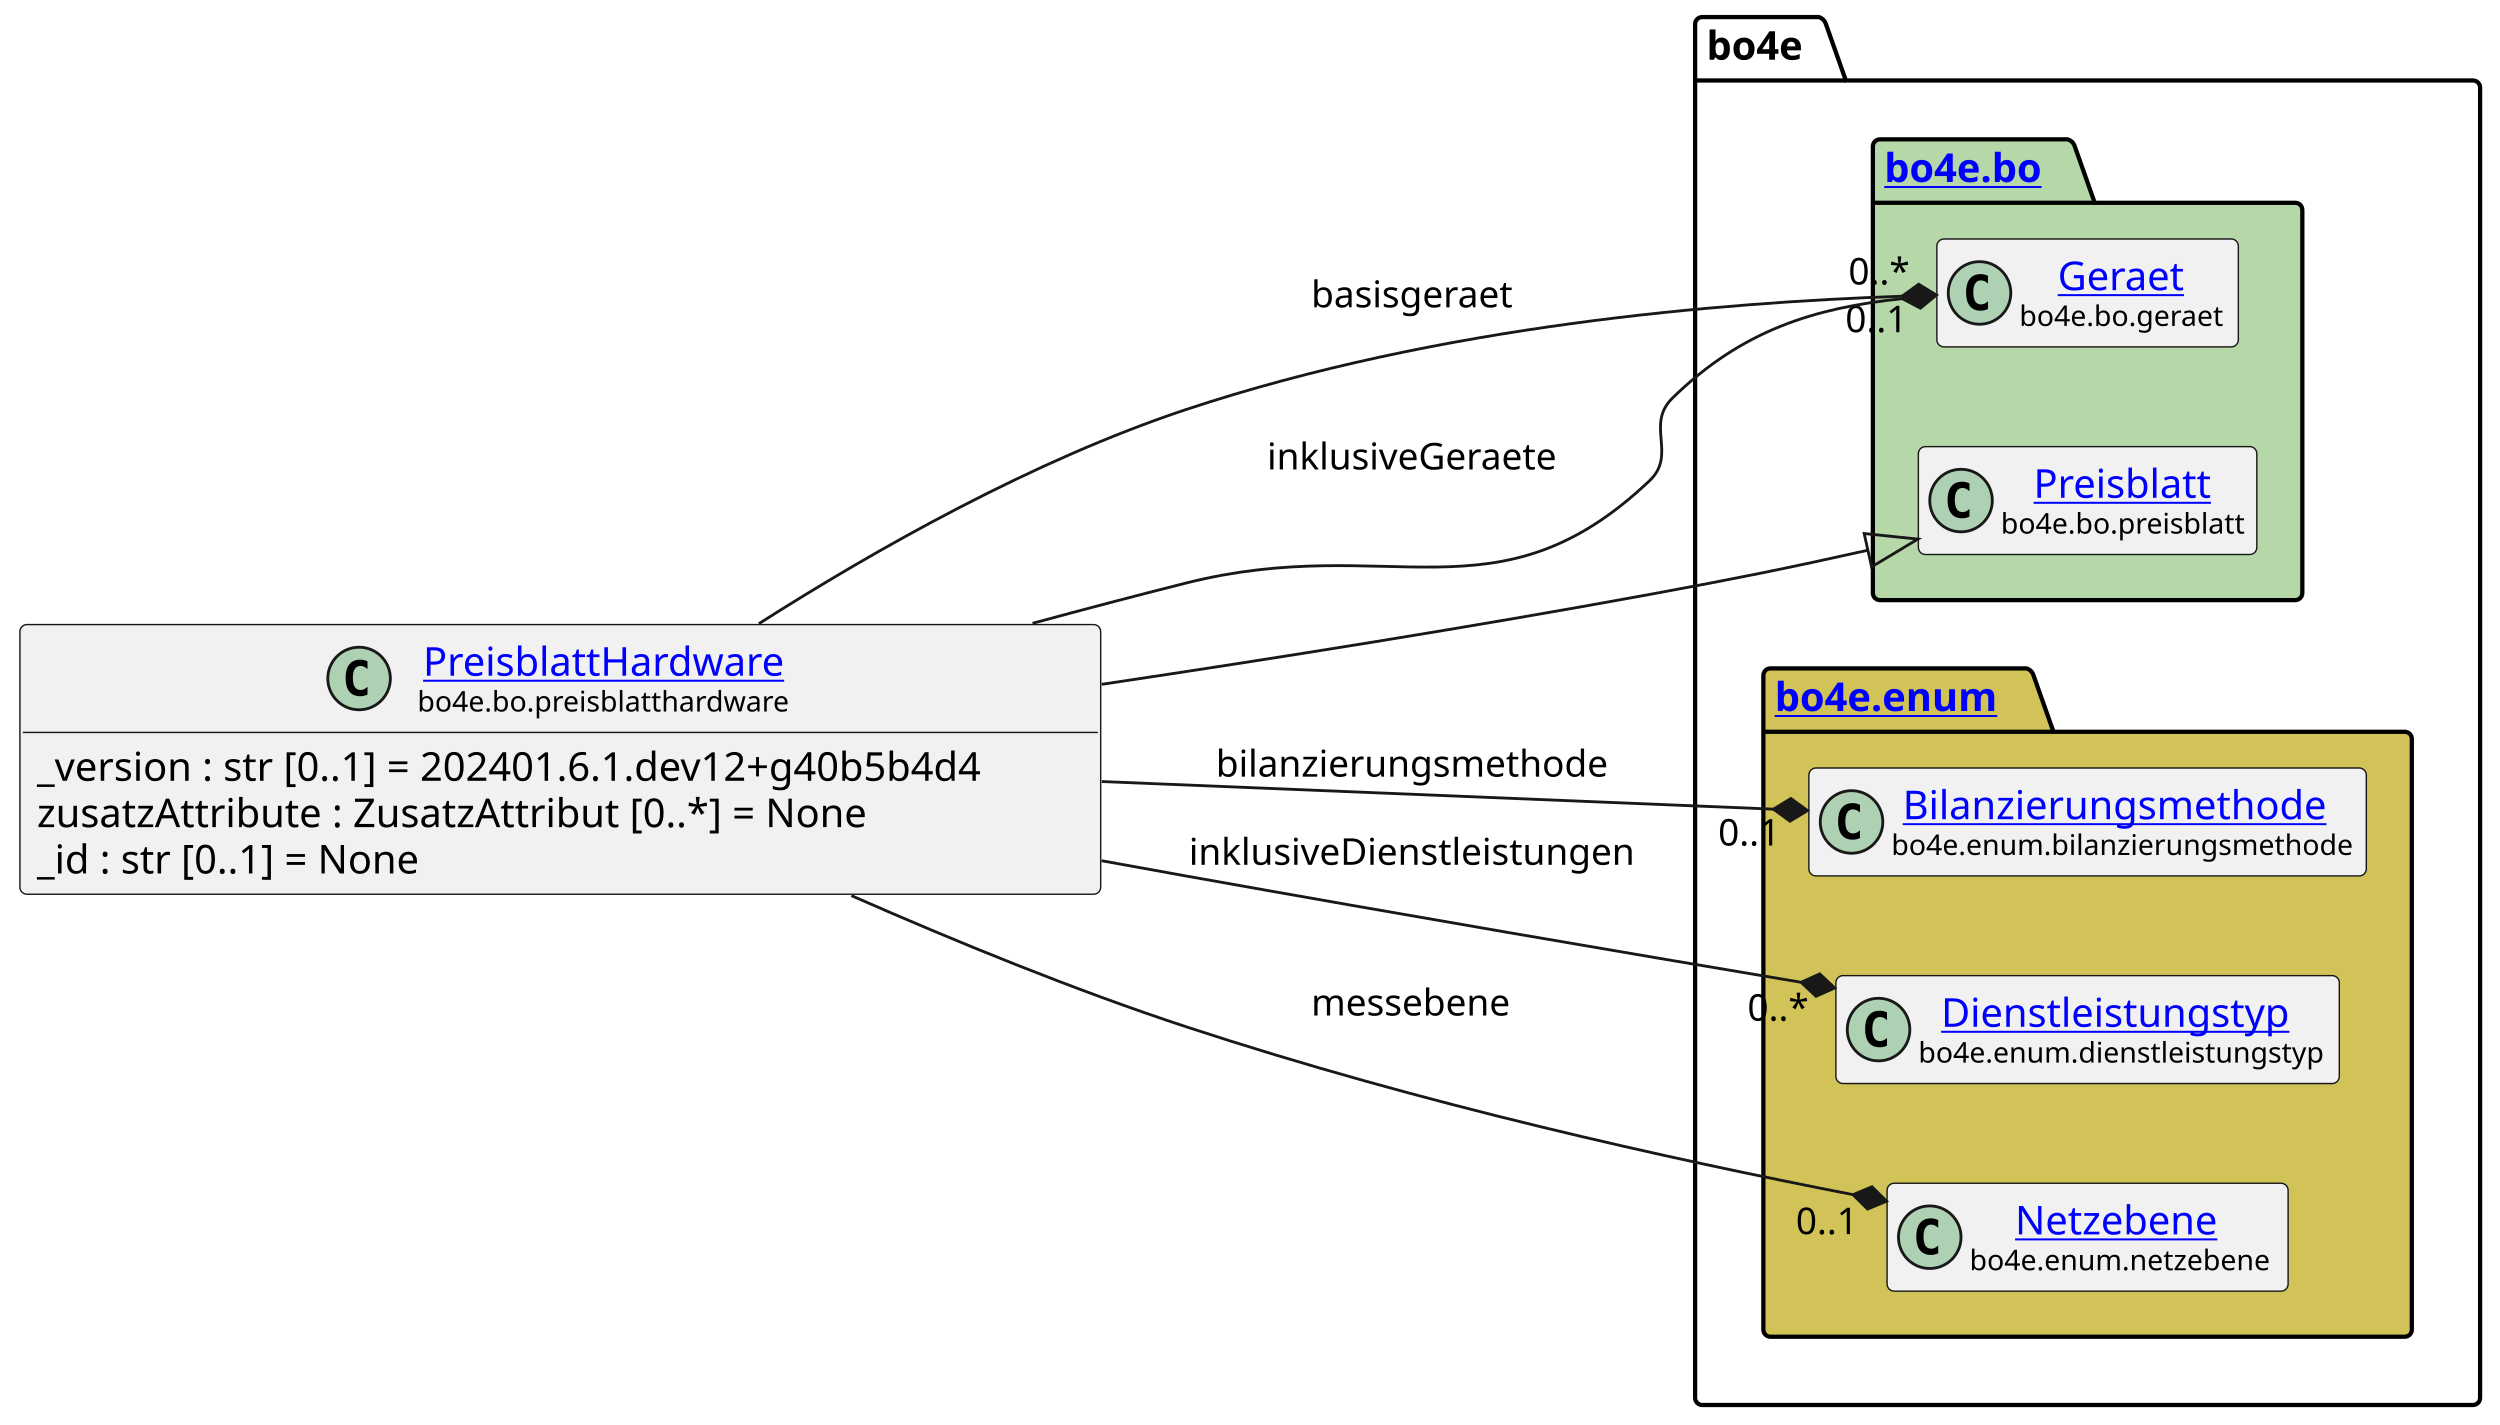
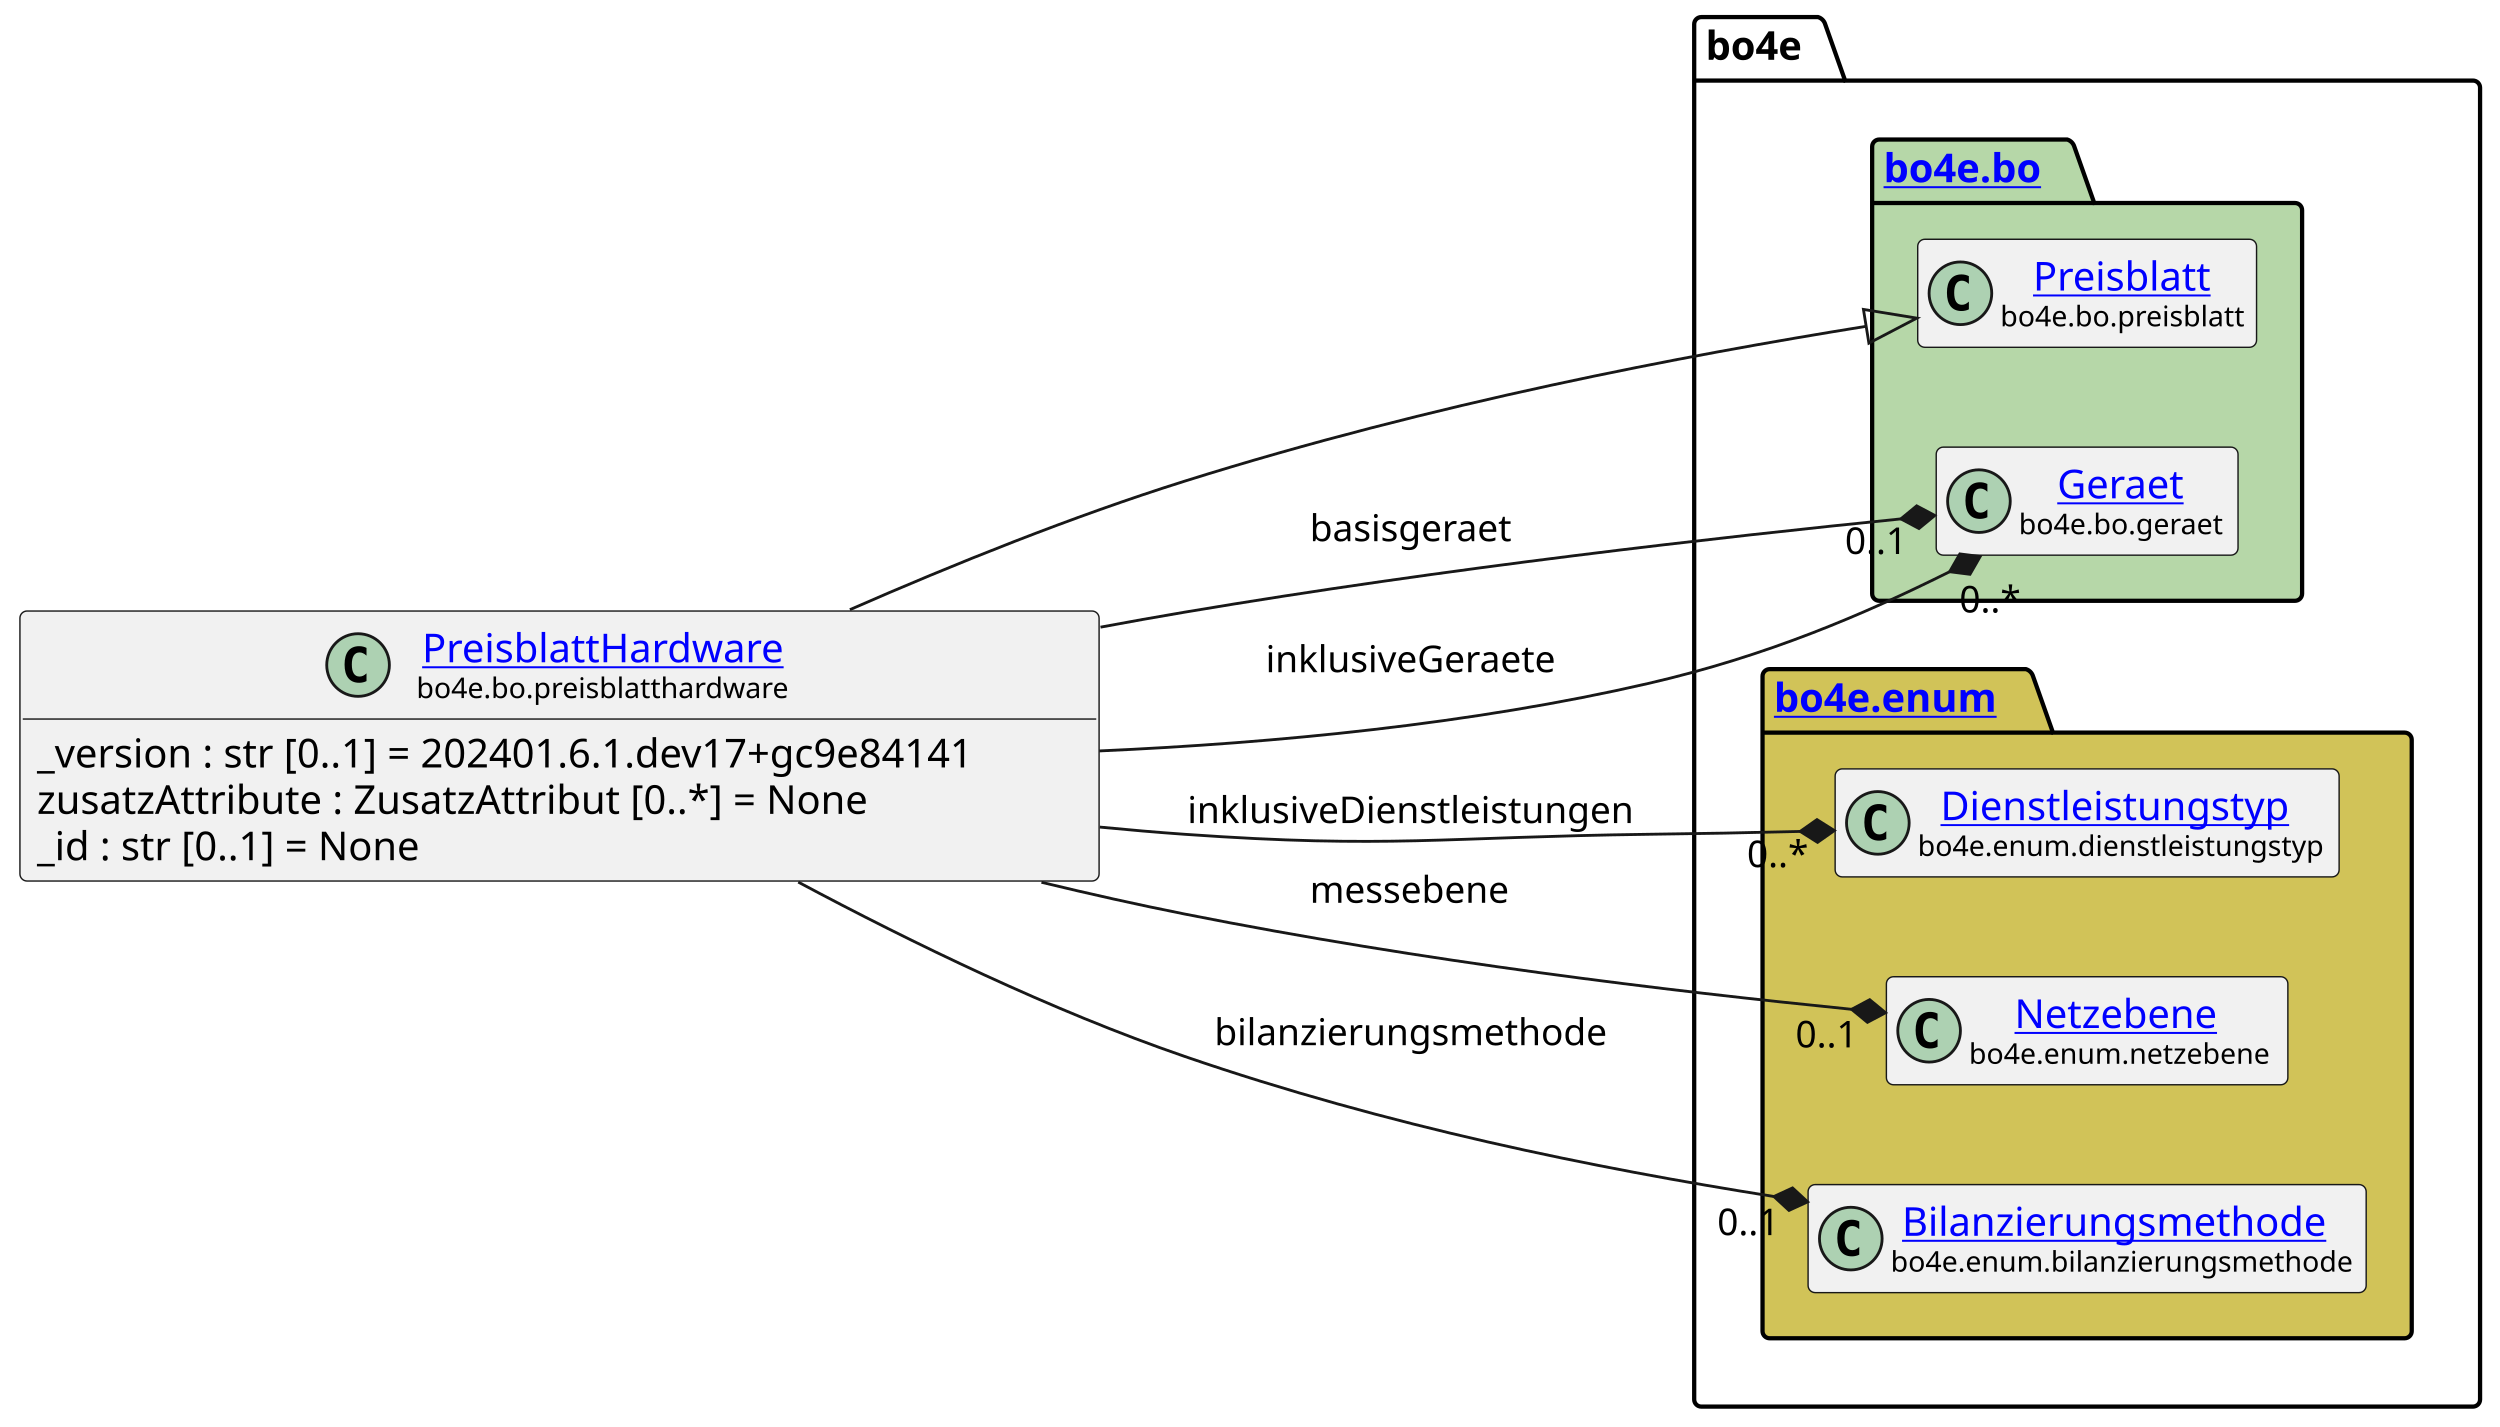
- <svg xmlns="http://www.w3.org/2000/svg" xmlns:xlink="http://www.w3.org/1999/xlink" contentStyleType="text/css" height="501px" preserveAspectRatio="none" style="width:879px;height:501px;background:#FFFFFF;" version="1.1" viewBox="0 0 879 501" width="879px" zoomAndPan="magnify">
+ <svg xmlns="http://www.w3.org/2000/svg" xmlns:xlink="http://www.w3.org/1999/xlink" contentStyleType="text/css" height="501px" preserveAspectRatio="none" style="width:878px;height:501px;background:#FFFFFF;" version="1.1" viewBox="0 0 878 501" width="878px" zoomAndPan="magnify">
  <defs />
  <g>
    <g id="cluster_bo4e">
-       <path d="M598.5,6 L639.5,6 A3.75,3.75 0 0 1 642,8.5 L649,28.297 L869.5,28.297 A2.5,2.5 0 0 1 872,30.797 L872,491.5 A2.5,2.5 0 0 1 869.5,494 L598.5,494 A2.5,2.5 0 0 1 596,491.5 L596,8.5 A2.5,2.5 0 0 1 598.5,6 " fill="none" style="stroke:#000000;stroke-width:1.5;" />
-       <line style="stroke:#000000;stroke-width:1.5;" x1="596" x2="649" y1="28.297" y2="28.297" />
-       <text fill="#000000" font-family="sans-serif" font-size="14" font-weight="bold" lengthAdjust="spacing" textLength="40" x="600" y="20.995">bo4e</text>
+       <path d="M597.5,6 L638.5,6 A3.75,3.75 0 0 1 641,8.5 L648,28.297 L868.5,28.297 A2.5,2.5 0 0 1 871,30.797 L871,491.5 A2.5,2.5 0 0 1 868.5,494 L597.5,494 A2.5,2.5 0 0 1 595,491.5 L595,8.5 A2.5,2.5 0 0 1 597.5,6 " fill="none" style="stroke:#000000;stroke-width:1.5;" />
+       <line style="stroke:#000000;stroke-width:1.5;" x1="595" x2="648" y1="28.297" y2="28.297" />
+       <text fill="#000000" font-family="sans-serif" font-size="14" font-weight="bold" lengthAdjust="spacing" textLength="40" x="599" y="20.995">bo4e</text>
    </g>
    <g id="cluster_bo">
-       <path d="M661,49 L727,49 A3.75,3.75 0 0 1 729.5,51.5 L736.5,71.297 L807,71.297 A2.5,2.5 0 0 1 809.5,73.797 L809.5,208.5 A2.5,2.5 0 0 1 807,211 L661,211 A2.5,2.5 0 0 1 658.5,208.5 L658.5,51.5 A2.5,2.5 0 0 1 661,49 " fill="#B6D7A8" style="stroke:#000000;stroke-width:1.5;" />
-       <line style="stroke:#000000;stroke-width:1.5;" x1="658.5" x2="736.5" y1="71.297" y2="71.297" />
+       <path d="M660,49 L726,49 A3.75,3.75 0 0 1 728.5,51.5 L735.5,71.297 L806,71.297 A2.5,2.5 0 0 1 808.5,73.797 L808.5,208.5 A2.5,2.5 0 0 1 806,211 L660,211 A2.5,2.5 0 0 1 657.5,208.5 L657.5,51.5 A2.5,2.5 0 0 1 660,49 " fill="#B6D7A8" style="stroke:#000000;stroke-width:1.5;" />
+       <line style="stroke:#000000;stroke-width:1.5;" x1="657.5" x2="735.5" y1="71.297" y2="71.297" />
      <a href="https://bo4e.github.io/BO4E-python/latest/api/bo4e.bo.html" target="_top" title="https://bo4e.github.io/BO4E-python/latest/api/bo4e.bo.html" xlink:actuate="onRequest" xlink:href="https://bo4e.github.io/BO4E-python/latest/api/bo4e.bo.html" xlink:show="new" xlink:title="https://bo4e.github.io/BO4E-python/latest/api/bo4e.bo.html" xlink:type="simple">
-         <text fill="#0000FF" font-family="sans-serif" font-size="14" font-weight="bold" lengthAdjust="spacing" text-decoration="underline" textLength="65" x="662.5" y="63.995">bo4e.bo</text>
+         <text fill="#0000FF" font-family="sans-serif" font-size="14" font-weight="bold" lengthAdjust="spacing" text-decoration="underline" textLength="65" x="661.5" y="63.995">bo4e.bo</text>
      </a>
    </g>
    <g id="cluster_enum">
-       <path d="M622.5,235 L712.5,235 A3.75,3.75 0 0 1 715,237.5 L722,257.297 L845.5,257.297 A2.5,2.5 0 0 1 848,259.797 L848,467.5 A2.5,2.5 0 0 1 845.5,470 L622.5,470 A2.5,2.5 0 0 1 620,467.5 L620,237.5 A2.5,2.5 0 0 1 622.5,235 " fill="#D1C358" style="stroke:#000000;stroke-width:1.5;" />
-       <line style="stroke:#000000;stroke-width:1.5;" x1="620" x2="722" y1="257.297" y2="257.297" />
+       <path d="M621.5,235 L711.5,235 A3.75,3.75 0 0 1 714,237.5 L721,257.297 L844.5,257.297 A2.5,2.5 0 0 1 847,259.797 L847,467.5 A2.5,2.5 0 0 1 844.5,470 L621.5,470 A2.5,2.5 0 0 1 619,467.5 L619,237.5 A2.5,2.5 0 0 1 621.5,235 " fill="#D1C358" style="stroke:#000000;stroke-width:1.5;" />
+       <line style="stroke:#000000;stroke-width:1.5;" x1="619" x2="721" y1="257.297" y2="257.297" />
      <a href="https://bo4e.github.io/BO4E-python/latest/api/bo4e.enum.html" target="_top" title="https://bo4e.github.io/BO4E-python/latest/api/bo4e.enum.html" xlink:actuate="onRequest" xlink:href="https://bo4e.github.io/BO4E-python/latest/api/bo4e.enum.html" xlink:show="new" xlink:title="https://bo4e.github.io/BO4E-python/latest/api/bo4e.enum.html" xlink:type="simple">
-         <text fill="#0000FF" font-family="sans-serif" font-size="14" font-weight="bold" lengthAdjust="spacing" text-decoration="underline" textLength="89" x="624" y="249.995">bo4e.enum</text>
+         <text fill="#0000FF" font-family="sans-serif" font-size="14" font-weight="bold" lengthAdjust="spacing" text-decoration="underline" textLength="89" x="623" y="249.995">bo4e.enum</text>
      </a>
    </g>
+     <g id="elem_Preisblatt">
+       <rect codeLine="10" fill="#F1F1F1" height="37.938" id="Preisblatt" rx="2.5" ry="2.5" style="stroke:#181818;stroke-width:0.5;" width="119" x="673.5" y="84.03" />
+       <ellipse cx="688.5" cy="102.999" fill="#ADD1B2" rx="11" ry="11" style="stroke:#181818;stroke-width:1.0;" />
+       <path d="M691.469,108.639 Q690.891,108.936 690.25,109.077 Q689.609,109.233 688.906,109.233 Q686.406,109.233 685.078,107.593 Q683.766,105.936 683.766,102.811 Q683.766,99.686 685.078,98.03 Q686.406,96.374 688.906,96.374 Q689.609,96.374 690.25,96.53 Q690.906,96.686 691.469,96.983 L691.469,99.702 Q690.844,99.124 690.25,98.858 Q689.656,98.577 689.031,98.577 Q687.688,98.577 687,99.655 Q686.312,100.718 686.312,102.811 Q686.312,104.905 687,105.983 Q687.688,107.046 689.031,107.046 Q689.656,107.046 690.25,106.78 Q690.844,106.499 691.469,105.921 L691.469,108.639 Z " fill="#000000" />
+       <a href="https://bo4e.github.io/BO4E-python/latest/api/bo4e.bo.html#bo4e.bo.preisblatt.Preisblatt" target="_top" title="https://bo4e.github.io/BO4E-python/latest/api/bo4e.bo.html#bo4e.bo.preisblatt.Preisblatt" xlink:actuate="onRequest" xlink:href="https://bo4e.github.io/BO4E-python/latest/api/bo4e.bo.html#bo4e.bo.preisblatt.Preisblatt" xlink:show="new" xlink:title="https://bo4e.github.io/BO4E-python/latest/api/bo4e.bo.html#bo4e.bo.preisblatt.Preisblatt" xlink:type="simple">
+         <text fill="#0000FF" font-family="sans-serif" font-size="14" lengthAdjust="spacing" text-decoration="underline" textLength="64" x="714" y="102.025">Preisblatt</text>
+       </a>
+       <text fill="#000000" font-family="sans-serif" font-size="10" lengthAdjust="spacing" textLength="87" x="702.5" y="114.609">bo4e.bo.preisblatt</text>
+     </g>
    <g id="elem_Geraet">
-       <rect codeLine="10" fill="#F1F1F1" height="37.938" id="Geraet" rx="2.5" ry="2.5" style="stroke:#181818;stroke-width:0.5;" width="106" x="681" y="84.03" />
-       <ellipse cx="696" cy="102.999" fill="#ADD1B2" rx="11" ry="11" style="stroke:#181818;stroke-width:1.0;" />
-       <path d="M698.969,108.639 Q698.391,108.936 697.75,109.077 Q697.109,109.233 696.406,109.233 Q693.906,109.233 692.578,107.593 Q691.266,105.936 691.266,102.811 Q691.266,99.686 692.578,98.03 Q693.906,96.374 696.406,96.374 Q697.109,96.374 697.75,96.53 Q698.406,96.686 698.969,96.983 L698.969,99.702 Q698.344,99.124 697.75,98.858 Q697.156,98.577 696.531,98.577 Q695.188,98.577 694.5,99.655 Q693.812,100.718 693.812,102.811 Q693.812,104.905 694.5,105.983 Q695.188,107.046 696.531,107.046 Q697.156,107.046 697.75,106.78 Q698.344,106.499 698.969,105.921 L698.969,108.639 Z " fill="#000000" />
+       <rect codeLine="11" fill="#F1F1F1" height="37.938" id="Geraet" rx="2.5" ry="2.5" style="stroke:#181818;stroke-width:0.5;" width="106" x="680" y="157.03" />
+       <ellipse cx="695" cy="175.999" fill="#ADD1B2" rx="11" ry="11" style="stroke:#181818;stroke-width:1.0;" />
+       <path d="M697.969,181.639 Q697.391,181.936 696.75,182.077 Q696.109,182.233 695.406,182.233 Q692.906,182.233 691.578,180.593 Q690.266,178.936 690.266,175.811 Q690.266,172.686 691.578,171.03 Q692.906,169.374 695.406,169.374 Q696.109,169.374 696.75,169.53 Q697.406,169.686 697.969,169.983 L697.969,172.702 Q697.344,172.124 696.75,171.858 Q696.156,171.577 695.531,171.577 Q694.188,171.577 693.5,172.655 Q692.812,173.718 692.812,175.811 Q692.812,177.905 693.5,178.983 Q694.188,180.046 695.531,180.046 Q696.156,180.046 696.75,179.78 Q697.344,179.499 697.969,178.921 L697.969,181.639 Z " fill="#000000" />
      <a href="https://bo4e.github.io/BO4E-python/latest/api/bo4e.bo.html#bo4e.bo.geraet.Geraet" target="_top" title="https://bo4e.github.io/BO4E-python/latest/api/bo4e.bo.html#bo4e.bo.geraet.Geraet" xlink:actuate="onRequest" xlink:href="https://bo4e.github.io/BO4E-python/latest/api/bo4e.bo.html#bo4e.bo.geraet.Geraet" xlink:show="new" xlink:title="https://bo4e.github.io/BO4E-python/latest/api/bo4e.bo.html#bo4e.bo.geraet.Geraet" xlink:type="simple">
-         <text fill="#0000FF" font-family="sans-serif" font-size="14" lengthAdjust="spacing" text-decoration="underline" textLength="47" x="723.5" y="102.025">Geraet</text>
+         <text fill="#0000FF" font-family="sans-serif" font-size="14" lengthAdjust="spacing" text-decoration="underline" textLength="47" x="722.5" y="175.025">Geraet</text>
      </a>
-       <text fill="#000000" font-family="sans-serif" font-size="10" lengthAdjust="spacing" textLength="74" x="710" y="114.609">bo4e.bo.geraet</text>
+       <text fill="#000000" font-family="sans-serif" font-size="10" lengthAdjust="spacing" textLength="74" x="709" y="187.609">bo4e.bo.geraet</text>
    </g>
-     <g id="elem_Preisblatt">
-       <rect codeLine="11" fill="#F1F1F1" height="37.938" id="Preisblatt" rx="2.5" ry="2.5" style="stroke:#181818;stroke-width:0.5;" width="119" x="674.5" y="157.03" />
-       <ellipse cx="689.5" cy="175.999" fill="#ADD1B2" rx="11" ry="11" style="stroke:#181818;stroke-width:1.0;" />
-       <path d="M692.469,181.639 Q691.891,181.936 691.25,182.077 Q690.609,182.233 689.906,182.233 Q687.406,182.233 686.078,180.593 Q684.766,178.936 684.766,175.811 Q684.766,172.686 686.078,171.03 Q687.406,169.374 689.906,169.374 Q690.609,169.374 691.25,169.53 Q691.906,169.686 692.469,169.983 L692.469,172.702 Q691.844,172.124 691.25,171.858 Q690.656,171.577 690.031,171.577 Q688.688,171.577 688,172.655 Q687.312,173.718 687.312,175.811 Q687.312,177.905 688,178.983 Q688.688,180.046 690.031,180.046 Q690.656,180.046 691.25,179.78 Q691.844,179.499 692.469,178.921 L692.469,181.639 Z " fill="#000000" />
-       <a href="https://bo4e.github.io/BO4E-python/latest/api/bo4e.bo.html#bo4e.bo.preisblatt.Preisblatt" target="_top" title="https://bo4e.github.io/BO4E-python/latest/api/bo4e.bo.html#bo4e.bo.preisblatt.Preisblatt" xlink:actuate="onRequest" xlink:href="https://bo4e.github.io/BO4E-python/latest/api/bo4e.bo.html#bo4e.bo.preisblatt.Preisblatt" xlink:show="new" xlink:title="https://bo4e.github.io/BO4E-python/latest/api/bo4e.bo.html#bo4e.bo.preisblatt.Preisblatt" xlink:type="simple">
-         <text fill="#0000FF" font-family="sans-serif" font-size="14" lengthAdjust="spacing" text-decoration="underline" textLength="64" x="715" y="175.025">Preisblatt</text>
+     <g id="elem_Dienstleistungstyp">
+       <rect codeLine="14" fill="#F1F1F1" height="37.938" id="Dienstleistungstyp" rx="2.5" ry="2.5" style="stroke:#181818;stroke-width:0.5;" width="177" x="644.5" y="270.03" />
+       <ellipse cx="659.5" cy="288.999" fill="#ADD1B2" rx="11" ry="11" style="stroke:#181818;stroke-width:1.0;" />
+       <path d="M662.469,294.639 Q661.891,294.936 661.25,295.077 Q660.609,295.233 659.906,295.233 Q657.406,295.233 656.078,293.592 Q654.766,291.936 654.766,288.811 Q654.766,285.686 656.078,284.03 Q657.406,282.374 659.906,282.374 Q660.609,282.374 661.25,282.53 Q661.906,282.686 662.469,282.983 L662.469,285.702 Q661.844,285.124 661.25,284.858 Q660.656,284.577 660.031,284.577 Q658.688,284.577 658,285.655 Q657.312,286.717 657.312,288.811 Q657.312,290.905 658,291.983 Q658.688,293.046 660.031,293.046 Q660.656,293.046 661.25,292.78 Q661.844,292.499 662.469,291.921 L662.469,294.639 Z " fill="#000000" />
+       <a href="https://bo4e.github.io/BO4E-python/latest/api/bo4e.enum.html#bo4e.enum.dienstleistungstyp.Dienstleistungstyp" target="_top" title="https://bo4e.github.io/BO4E-python/latest/api/bo4e.enum.html#bo4e.enum.dienstleistungstyp.Dienstleistungstyp" xlink:actuate="onRequest" xlink:href="https://bo4e.github.io/BO4E-python/latest/api/bo4e.enum.html#bo4e.enum.dienstleistungstyp.Dienstleistungstyp" xlink:show="new" xlink:title="https://bo4e.github.io/BO4E-python/latest/api/bo4e.enum.html#bo4e.enum.dienstleistungstyp.Dienstleistungstyp" xlink:type="simple">
+         <text fill="#0000FF" font-family="sans-serif" font-size="14" lengthAdjust="spacing" text-decoration="underline" textLength="129" x="681.5" y="288.025">Dienstleistungstyp</text>
      </a>
-       <text fill="#000000" font-family="sans-serif" font-size="10" lengthAdjust="spacing" textLength="87" x="703.5" y="187.609">bo4e.bo.preisblatt</text>
+       <text fill="#000000" font-family="sans-serif" font-size="10" lengthAdjust="spacing" textLength="145" x="673.5" y="300.609">bo4e.enum.dienstleistungstyp</text>
+     </g>
+     <g id="elem_Netzebene">
+       <rect codeLine="15" fill="#F1F1F1" height="37.938" id="Netzebene" rx="2.5" ry="2.5" style="stroke:#181818;stroke-width:0.5;" width="141" x="662.5" y="343.03" />
+       <ellipse cx="677.5" cy="361.999" fill="#ADD1B2" rx="11" ry="11" style="stroke:#181818;stroke-width:1.0;" />
+       <path d="M680.469,367.639 Q679.891,367.936 679.25,368.077 Q678.609,368.233 677.906,368.233 Q675.406,368.233 674.078,366.592 Q672.766,364.936 672.766,361.811 Q672.766,358.686 674.078,357.03 Q675.406,355.374 677.906,355.374 Q678.609,355.374 679.25,355.53 Q679.906,355.686 680.469,355.983 L680.469,358.702 Q679.844,358.124 679.25,357.858 Q678.656,357.577 678.031,357.577 Q676.688,357.577 676,358.655 Q675.312,359.717 675.312,361.811 Q675.312,363.905 676,364.983 Q676.688,366.046 678.031,366.046 Q678.656,366.046 679.25,365.78 Q679.844,365.499 680.469,364.921 L680.469,367.639 Z " fill="#000000" />
+       <a href="https://bo4e.github.io/BO4E-python/latest/api/bo4e.enum.html#bo4e.enum.netzebene.Netzebene" target="_top" title="https://bo4e.github.io/BO4E-python/latest/api/bo4e.enum.html#bo4e.enum.netzebene.Netzebene" xlink:actuate="onRequest" xlink:href="https://bo4e.github.io/BO4E-python/latest/api/bo4e.enum.html#bo4e.enum.netzebene.Netzebene" xlink:show="new" xlink:title="https://bo4e.github.io/BO4E-python/latest/api/bo4e.enum.html#bo4e.enum.netzebene.Netzebene" xlink:type="simple">
+         <text fill="#0000FF" font-family="sans-serif" font-size="14" lengthAdjust="spacing" text-decoration="underline" textLength="77" x="707.5" y="361.025">Netzebene</text>
+       </a>
+       <text fill="#000000" font-family="sans-serif" font-size="10" lengthAdjust="spacing" textLength="109" x="691.5" y="373.609">bo4e.enum.netzebene</text>
    </g>
    <g id="elem_Bilanzierungsmethode">
-       <rect codeLine="14" fill="#F1F1F1" height="37.938" id="Bilanzierungsmethode" rx="2.5" ry="2.5" style="stroke:#181818;stroke-width:0.5;" width="196" x="636" y="270.03" />
-       <ellipse cx="651" cy="288.999" fill="#ADD1B2" rx="11" ry="11" style="stroke:#181818;stroke-width:1.0;" />
-       <path d="M653.969,294.639 Q653.391,294.936 652.75,295.077 Q652.109,295.233 651.406,295.233 Q648.906,295.233 647.578,293.592 Q646.266,291.936 646.266,288.811 Q646.266,285.686 647.578,284.03 Q648.906,282.374 651.406,282.374 Q652.109,282.374 652.75,282.53 Q653.406,282.686 653.969,282.983 L653.969,285.702 Q653.344,285.124 652.75,284.858 Q652.156,284.577 651.531,284.577 Q650.188,284.577 649.5,285.655 Q648.812,286.717 648.812,288.811 Q648.812,290.905 649.5,291.983 Q650.188,293.046 651.531,293.046 Q652.156,293.046 652.75,292.78 Q653.344,292.499 653.969,291.921 L653.969,294.639 Z " fill="#000000" />
+       <rect codeLine="16" fill="#F1F1F1" height="37.938" id="Bilanzierungsmethode" rx="2.5" ry="2.5" style="stroke:#181818;stroke-width:0.5;" width="196" x="635" y="416.03" />
+       <ellipse cx="650" cy="434.999" fill="#ADD1B2" rx="11" ry="11" style="stroke:#181818;stroke-width:1.0;" />
+       <path d="M652.969,440.639 Q652.391,440.936 651.75,441.077 Q651.109,441.233 650.406,441.233 Q647.906,441.233 646.578,439.592 Q645.266,437.936 645.266,434.811 Q645.266,431.686 646.578,430.03 Q647.906,428.374 650.406,428.374 Q651.109,428.374 651.75,428.53 Q652.406,428.686 652.969,428.983 L652.969,431.702 Q652.344,431.124 651.75,430.858 Q651.156,430.577 650.531,430.577 Q649.188,430.577 648.5,431.655 Q647.812,432.717 647.812,434.811 Q647.812,436.905 648.5,437.983 Q649.188,439.046 650.531,439.046 Q651.156,439.046 651.75,438.78 Q652.344,438.499 652.969,437.921 L652.969,440.639 Z " fill="#000000" />
      <a href="https://bo4e.github.io/BO4E-python/latest/api/bo4e.enum.html#bo4e.enum.bilanzierungsmethode.Bilanzierungsmethode" target="_top" title="https://bo4e.github.io/BO4E-python/latest/api/bo4e.enum.html#bo4e.enum.bilanzierungsmethode.Bilanzierungsmethode" xlink:actuate="onRequest" xlink:href="https://bo4e.github.io/BO4E-python/latest/api/bo4e.enum.html#bo4e.enum.bilanzierungsmethode.Bilanzierungsmethode" xlink:show="new" xlink:title="https://bo4e.github.io/BO4E-python/latest/api/bo4e.enum.html#bo4e.enum.bilanzierungsmethode.Bilanzierungsmethode" xlink:type="simple">
-         <text fill="#0000FF" font-family="sans-serif" font-size="14" lengthAdjust="spacing" text-decoration="underline" textLength="156" x="669" y="288.025">Bilanzierungsmethode</text>
+         <text fill="#0000FF" font-family="sans-serif" font-size="14" lengthAdjust="spacing" text-decoration="underline" textLength="156" x="668" y="434.025">Bilanzierungsmethode</text>
      </a>
-       <text fill="#000000" font-family="sans-serif" font-size="10" lengthAdjust="spacing" textLength="164" x="665" y="300.609">bo4e.enum.bilanzierungsmethode</text>
-     </g>
-     <g id="elem_Dienstleistungstyp">
-       <rect codeLine="15" fill="#F1F1F1" height="37.938" id="Dienstleistungstyp" rx="2.5" ry="2.5" style="stroke:#181818;stroke-width:0.5;" width="177" x="645.5" y="343.03" />
-       <ellipse cx="660.5" cy="361.999" fill="#ADD1B2" rx="11" ry="11" style="stroke:#181818;stroke-width:1.0;" />
-       <path d="M663.469,367.639 Q662.891,367.936 662.25,368.077 Q661.609,368.233 660.906,368.233 Q658.406,368.233 657.078,366.592 Q655.766,364.936 655.766,361.811 Q655.766,358.686 657.078,357.03 Q658.406,355.374 660.906,355.374 Q661.609,355.374 662.25,355.53 Q662.906,355.686 663.469,355.983 L663.469,358.702 Q662.844,358.124 662.25,357.858 Q661.656,357.577 661.031,357.577 Q659.688,357.577 659,358.655 Q658.312,359.717 658.312,361.811 Q658.312,363.905 659,364.983 Q659.688,366.046 661.031,366.046 Q661.656,366.046 662.25,365.78 Q662.844,365.499 663.469,364.921 L663.469,367.639 Z " fill="#000000" />
-       <a href="https://bo4e.github.io/BO4E-python/latest/api/bo4e.enum.html#bo4e.enum.dienstleistungstyp.Dienstleistungstyp" target="_top" title="https://bo4e.github.io/BO4E-python/latest/api/bo4e.enum.html#bo4e.enum.dienstleistungstyp.Dienstleistungstyp" xlink:actuate="onRequest" xlink:href="https://bo4e.github.io/BO4E-python/latest/api/bo4e.enum.html#bo4e.enum.dienstleistungstyp.Dienstleistungstyp" xlink:show="new" xlink:title="https://bo4e.github.io/BO4E-python/latest/api/bo4e.enum.html#bo4e.enum.dienstleistungstyp.Dienstleistungstyp" xlink:type="simple">
-         <text fill="#0000FF" font-family="sans-serif" font-size="14" lengthAdjust="spacing" text-decoration="underline" textLength="129" x="682.5" y="361.025">Dienstleistungstyp</text>
-       </a>
-       <text fill="#000000" font-family="sans-serif" font-size="10" lengthAdjust="spacing" textLength="145" x="674.5" y="373.609">bo4e.enum.dienstleistungstyp</text>
-     </g>
-     <g id="elem_Netzebene">
-       <rect codeLine="16" fill="#F1F1F1" height="37.938" id="Netzebene" rx="2.5" ry="2.5" style="stroke:#181818;stroke-width:0.5;" width="141" x="663.5" y="416.03" />
-       <ellipse cx="678.5" cy="434.999" fill="#ADD1B2" rx="11" ry="11" style="stroke:#181818;stroke-width:1.0;" />
-       <path d="M681.469,440.639 Q680.891,440.936 680.25,441.077 Q679.609,441.233 678.906,441.233 Q676.406,441.233 675.078,439.592 Q673.766,437.936 673.766,434.811 Q673.766,431.686 675.078,430.03 Q676.406,428.374 678.906,428.374 Q679.609,428.374 680.25,428.53 Q680.906,428.686 681.469,428.983 L681.469,431.702 Q680.844,431.124 680.25,430.858 Q679.656,430.577 679.031,430.577 Q677.688,430.577 677,431.655 Q676.312,432.717 676.312,434.811 Q676.312,436.905 677,437.983 Q677.688,439.046 679.031,439.046 Q679.656,439.046 680.25,438.78 Q680.844,438.499 681.469,437.921 L681.469,440.639 Z " fill="#000000" />
-       <a href="https://bo4e.github.io/BO4E-python/latest/api/bo4e.enum.html#bo4e.enum.netzebene.Netzebene" target="_top" title="https://bo4e.github.io/BO4E-python/latest/api/bo4e.enum.html#bo4e.enum.netzebene.Netzebene" xlink:actuate="onRequest" xlink:href="https://bo4e.github.io/BO4E-python/latest/api/bo4e.enum.html#bo4e.enum.netzebene.Netzebene" xlink:show="new" xlink:title="https://bo4e.github.io/BO4E-python/latest/api/bo4e.enum.html#bo4e.enum.netzebene.Netzebene" xlink:type="simple">
-         <text fill="#0000FF" font-family="sans-serif" font-size="14" lengthAdjust="spacing" text-decoration="underline" textLength="77" x="708.5" y="434.025">Netzebene</text>
-       </a>
-       <text fill="#000000" font-family="sans-serif" font-size="10" lengthAdjust="spacing" textLength="109" x="692.5" y="446.609">bo4e.enum.netzebene</text>
+       <text fill="#000000" font-family="sans-serif" font-size="10" lengthAdjust="spacing" textLength="164" x="664" y="446.609">bo4e.enum.bilanzierungsmethode</text>
    </g>
    <g id="elem_PreisblattHardware">
-       <rect codeLine="3" fill="#F1F1F1" height="94.828" id="PreisblattHardware" rx="2.5" ry="2.5" style="stroke:#181818;stroke-width:0.5;" width="380" x="7" y="219.59" />
-       <ellipse cx="126.25" cy="238.559" fill="#ADD1B2" rx="11" ry="11" style="stroke:#181818;stroke-width:1.0;" />
-       <path d="M129.219,244.199 Q128.641,244.496 128,244.637 Q127.359,244.793 126.656,244.793 Q124.156,244.793 122.828,243.153 Q121.516,241.496 121.516,238.371 Q121.516,235.246 122.828,233.59 Q124.156,231.934 126.656,231.934 Q127.359,231.934 128,232.09 Q128.656,232.246 129.219,232.543 L129.219,235.262 Q128.594,234.684 128,234.418 Q127.406,234.137 126.781,234.137 Q125.438,234.137 124.75,235.215 Q124.062,236.278 124.062,238.371 Q124.062,240.465 124.75,241.543 Q125.438,242.606 126.781,242.606 Q127.406,242.606 128,242.34 Q128.594,242.059 129.219,241.481 L129.219,244.199 Z " fill="#000000" />
+       <rect codeLine="3" fill="#F1F1F1" height="94.828" id="PreisblattHardware" rx="2.5" ry="2.5" style="stroke:#181818;stroke-width:0.5;" width="379" x="7" y="214.59" />
+       <ellipse cx="125.75" cy="233.559" fill="#ADD1B2" rx="11" ry="11" style="stroke:#181818;stroke-width:1.0;" />
+       <path d="M128.719,239.199 Q128.141,239.496 127.5,239.637 Q126.859,239.793 126.156,239.793 Q123.656,239.793 122.328,238.153 Q121.016,236.496 121.016,233.371 Q121.016,230.246 122.328,228.59 Q123.656,226.934 126.156,226.934 Q126.859,226.934 127.5,227.09 Q128.156,227.246 128.719,227.543 L128.719,230.262 Q128.094,229.684 127.5,229.418 Q126.906,229.137 126.281,229.137 Q124.938,229.137 124.25,230.215 Q123.562,231.278 123.562,233.371 Q123.562,235.465 124.25,236.543 Q124.938,237.606 126.281,237.606 Q126.906,237.606 127.5,237.34 Q128.094,237.059 128.719,236.481 L128.719,239.199 Z " fill="#000000" />
      <a href="https://bo4e.github.io/BO4E-python/latest/api/bo4e.bo.html#bo4e.bo.preisblatthardware.PreisblattHardware" target="_top" title="https://bo4e.github.io/BO4E-python/latest/api/bo4e.bo.html#bo4e.bo.preisblatthardware.PreisblattHardware" xlink:actuate="onRequest" xlink:href="https://bo4e.github.io/BO4E-python/latest/api/bo4e.bo.html#bo4e.bo.preisblatthardware.PreisblattHardware" xlink:show="new" xlink:title="https://bo4e.github.io/BO4E-python/latest/api/bo4e.bo.html#bo4e.bo.preisblatthardware.PreisblattHardware" xlink:type="simple">
-         <text fill="#0000FF" font-family="sans-serif" font-size="14" lengthAdjust="spacing" text-decoration="underline" textLength="129" x="148.75" y="237.585">PreisblattHardware</text>
+         <text fill="#0000FF" font-family="sans-serif" font-size="14" lengthAdjust="spacing" text-decoration="underline" textLength="129" x="148.25" y="232.585">PreisblattHardware</text>
      </a>
-       <text fill="#000000" font-family="sans-serif" font-size="10" lengthAdjust="spacing" textLength="133" x="146.75" y="250.169">bo4e.bo.preisblatthardware</text>
-       <line style="stroke:#181818;stroke-width:0.5;" x1="8" x2="386" y1="257.527" y2="257.527" />
-       <text fill="#000000" font-family="sans-serif" font-size="14" lengthAdjust="spacing" textLength="368" x="13" y="274.523">_version : str [0..1] = 202401.6.1.dev12+g40b5b4d4</text>
-       <text fill="#000000" font-family="sans-serif" font-size="14" lengthAdjust="spacing" textLength="311" x="13" y="290.82">zusatzAttribute : ZusatzAttribut [0..*] = None</text>
-       <text fill="#000000" font-family="sans-serif" font-size="14" lengthAdjust="spacing" textLength="147" x="13" y="307.116">_id : str [0..1] = None</text>
+       <text fill="#000000" font-family="sans-serif" font-size="10" lengthAdjust="spacing" textLength="133" x="146.25" y="245.169">bo4e.bo.preisblatthardware</text>
+       <line style="stroke:#181818;stroke-width:0.5;" x1="8" x2="385" y1="252.528" y2="252.528" />
+       <text fill="#000000" font-family="sans-serif" font-size="14" lengthAdjust="spacing" textLength="367" x="13" y="269.523">_version : str [0..1] = 202401.6.1.dev17+gc9e84141</text>
+       <text fill="#000000" font-family="sans-serif" font-size="14" lengthAdjust="spacing" textLength="311" x="13" y="285.82">zusatzAttribute : ZusatzAttribut [0..*] = None</text>
+       <text fill="#000000" font-family="sans-serif" font-size="14" lengthAdjust="spacing" textLength="147" x="13" y="302.116">_id : str [0..1] = None</text>
    </g>
    <g id="link_PreisblattHardware_Preisblatt">
-       <path codeLine="19" d="M387.34,240.61 C448.92,231.4 517.49,220.48 580,209 C611.27,203.26 628.351,199.786 656.751,193.456 " fill="none" id="PreisblattHardware-to-Preisblatt" style="stroke:#181818;stroke-width:1.0;" />
-       <polygon fill="none" points="674.32,189.54,655.446,187.6,658.056,199.312,674.32,189.54" style="stroke:#181818;stroke-width:1.0;" />
+       <path codeLine="19" d="M298.48,214.12 C334.93,198.15 376.76,181.32 416,169 C503.83,141.43 591.269,124.935 655.399,114.595 " fill="none" id="PreisblattHardware-to-Preisblatt" style="stroke:#181818;stroke-width:1.0;" />
+       <polygon fill="none" points="673.17,111.73,654.444,108.672,656.355,120.519,673.17,111.73" style="stroke:#181818;stroke-width:1.0;" />
    </g>
    <g id="link_PreisblattHardware_Bilanzierungsmethode">
-       <path codeLine="20" d="M387.37,274.79 C471.24,278.24 554.34,281.658 623.53,284.498 " fill="none" id="PreisblattHardware-to-Bilanzierungsmethode" style="stroke:#181818;stroke-width:1.0;" />
-       <polygon fill="#181818" points="635.52,284.99,629.689,280.747,623.53,284.498,629.361,288.741,635.52,284.99" style="stroke:#181818;stroke-width:1.0;" />
-       <text fill="#000000" font-family="sans-serif" font-size="13" lengthAdjust="spacing" textLength="142" x="427.5" y="273.067">bilanzierungsmethode</text>
-       <text fill="#000000" font-family="sans-serif" font-size="13" lengthAdjust="spacing" textLength="24" x="604.097" y="297.296">0..1</text>
+       <path codeLine="20" d="M280.35,309.79 C320.28,331.13 369.5,355.01 416,371 C487.46,395.58 559.578,410.15 622.988,420.21 " fill="none" id="PreisblattHardware-to-Bilanzierungsmethode" style="stroke:#181818;stroke-width:1.0;" />
+       <polygon fill="#181818" points="634.84,422.09,629.541,417.199,622.988,420.21,628.287,425.1,634.84,422.09" style="stroke:#181818;stroke-width:1.0;" />
+       <text fill="#000000" font-family="sans-serif" font-size="13" lengthAdjust="spacing" textLength="142" x="426.5" y="367.067">bilanzierungsmethode</text>
+       <text fill="#000000" font-family="sans-serif" font-size="13" lengthAdjust="spacing" textLength="24" x="603.094" y="433.781">0..1</text>
    </g>
    <g id="link_PreisblattHardware_Netzebene">
-       <path codeLine="21" d="M299.35,314.9 C335.89,330.99 377.79,348.11 417,361 C500.1,388.33 586.842,407.434 651.522,420.044 " fill="none" id="PreisblattHardware-to-Netzebene" style="stroke:#181818;stroke-width:1.0;" />
-       <polygon fill="#181818" points="663.3,422.34,658.176,417.266,651.522,420.044,656.645,425.118,663.3,422.34" style="stroke:#181818;stroke-width:1.0;" />
-       <text fill="#000000" font-family="sans-serif" font-size="13" lengthAdjust="spacing" textLength="75" x="461" y="357.067">messebene</text>
-       <text fill="#000000" font-family="sans-serif" font-size="13" lengthAdjust="spacing" textLength="24" x="631.418" y="433.921">0..1</text>
+       <path codeLine="21" d="M365.76,309.86 C382.66,313.94 399.62,317.74 416,321 C499.96,337.7 585.95,347.999 650.27,354.469 " fill="none" id="PreisblattHardware-to-Netzebene" style="stroke:#181818;stroke-width:1.0;" />
+       <polygon fill="#181818" points="662.21,355.67,656.64,351.09,650.27,354.469,655.84,359.049,662.21,355.67" style="stroke:#181818;stroke-width:1.0;" />
+       <text fill="#000000" font-family="sans-serif" font-size="13" lengthAdjust="spacing" textLength="75" x="460" y="317.067">messebene</text>
+       <text fill="#000000" font-family="sans-serif" font-size="13" lengthAdjust="spacing" textLength="24" x="630.578" y="367.851">0..1</text>
    </g>
    <g id="link_PreisblattHardware_Geraet">
-       <path codeLine="22" d="M266.8,219.3 C308.42,192.81 363.61,161.72 417,144 C506.52,114.3 604.977,106.393 668.768,104.143 " fill="none" id="PreisblattHardware-to-Geraet" style="stroke:#181818;stroke-width:1.0;" />
-       <polygon fill="#181818" points="680.76,103.72,674.623,99.934,668.768,104.143,674.905,107.929,680.76,103.72" style="stroke:#181818;stroke-width:1.0;" />
-       <text fill="#000000" font-family="sans-serif" font-size="13" lengthAdjust="spacing" textLength="75" x="461" y="108.067">basisgeraet</text>
-       <text fill="#000000" font-family="sans-serif" font-size="13" lengthAdjust="spacing" textLength="24" x="648.809" y="116.797">0..1</text>
+       <path codeLine="22" d="M386.5,220.26 C396.46,218.4 406.34,216.63 416,215 C508.25,199.42 604.701,188.598 667.571,182.238 " fill="none" id="PreisblattHardware-to-Geraet" style="stroke:#181818;stroke-width:1.0;" />
+       <polygon fill="#181818" points="679.51,181.03,673.138,177.654,667.571,182.238,673.943,185.614,679.51,181.03" style="stroke:#181818;stroke-width:1.0;" />
+       <text fill="#000000" font-family="sans-serif" font-size="13" lengthAdjust="spacing" textLength="75" x="460" y="190.067">basisgeraet</text>
+       <text fill="#000000" font-family="sans-serif" font-size="13" lengthAdjust="spacing" textLength="24" x="647.938" y="194.554">0..1</text>
    </g>
    <g id="link_PreisblattHardware_Geraet">
-       <path codeLine="23" d="M363.04,219.16 C381.21,214.23 399.47,209.41 417,205 C488.95,186.89 526.2,220.08 580,169 C589.7,159.79 578.45,149.36 588,140 C612.39,116.08 638.044,108.21 668.844,105.01 " fill="none" id="PreisblattHardware-to-Geraet-1" style="stroke:#181818;stroke-width:1.0;" />
-       <polygon fill="#181818" points="680.78,103.77,674.399,100.412,668.844,105.01,675.226,108.369,680.78,103.77" style="stroke:#181818;stroke-width:1.0;" />
-       <text fill="#000000" font-family="sans-serif" font-size="13" lengthAdjust="spacing" textLength="106" x="445.5" y="165.067">inklusiveGeraete</text>
-       <text fill="#000000" font-family="sans-serif" font-size="13" lengthAdjust="spacing" textLength="23" x="649.892" y="100.025">0..*</text>
+       <path codeLine="23" d="M386.05,263.73 C448.14,260.97 517.1,254.29 579,240 C620.52,230.41 654.428,215.869 684.708,200.79 " fill="none" id="PreisblattHardware-to-Geraet-1" style="stroke:#181818;stroke-width:1.0;" />
+       <polygon fill="#181818" points="695.45,195.44,688.296,194.534,684.708,200.79,691.862,201.695,695.45,195.44" style="stroke:#181818;stroke-width:1.0;" />
+       <text fill="#000000" font-family="sans-serif" font-size="13" lengthAdjust="spacing" textLength="106" x="444.5" y="236.067">inklusiveGeraete</text>
+       <text fill="#000000" font-family="sans-serif" font-size="13" lengthAdjust="spacing" textLength="23" x="688.123" y="215.103">0..*</text>
    </g>
    <g id="link_PreisblattHardware_Dienstleistungstyp">
-       <path codeLine="24" d="M387.3,302.63 C397.34,304.46 407.29,306.26 417,308 C493.97,321.78 569.806,334.712 633.246,345.372 " fill="none" id="PreisblattHardware-to-Dienstleistungstyp" style="stroke:#181818;stroke-width:1.0;" />
-       <polygon fill="#181818" points="645.08,347.36,639.826,342.421,633.246,345.372,638.5,350.31,645.08,347.36" style="stroke:#181818;stroke-width:1.0;" />
-       <text fill="#000000" font-family="sans-serif" font-size="13" lengthAdjust="spacing" textLength="161" x="418" y="304.067">inklusiveDienstleistungen</text>
-       <text fill="#000000" font-family="sans-serif" font-size="13" lengthAdjust="spacing" textLength="23" x="614.392" y="358.885">0..*</text>
+       <path codeLine="24" d="M386.23,290.47 C396.28,291.45 406.25,292.31 416,293 C488.26,298.1 506.56,293.95 579,293 C600.12,292.72 610.884,292.534 632.224,291.994 " fill="none" id="PreisblattHardware-to-Dienstleistungstyp" style="stroke:#181818;stroke-width:1.0;" />
+       <polygon fill="#181818" points="644.22,291.69,638.121,287.843,632.224,291.994,638.323,295.841,644.22,291.69" style="stroke:#181818;stroke-width:1.0;" />
+       <text fill="#000000" font-family="sans-serif" font-size="13" lengthAdjust="spacing" textLength="161" x="417" y="289.067">inklusiveDienstleistungen</text>
+       <text fill="#000000" font-family="sans-serif" font-size="13" lengthAdjust="spacing" textLength="23" x="613.542" y="304.542">0..*</text>
    </g>
  </g>
</svg>
